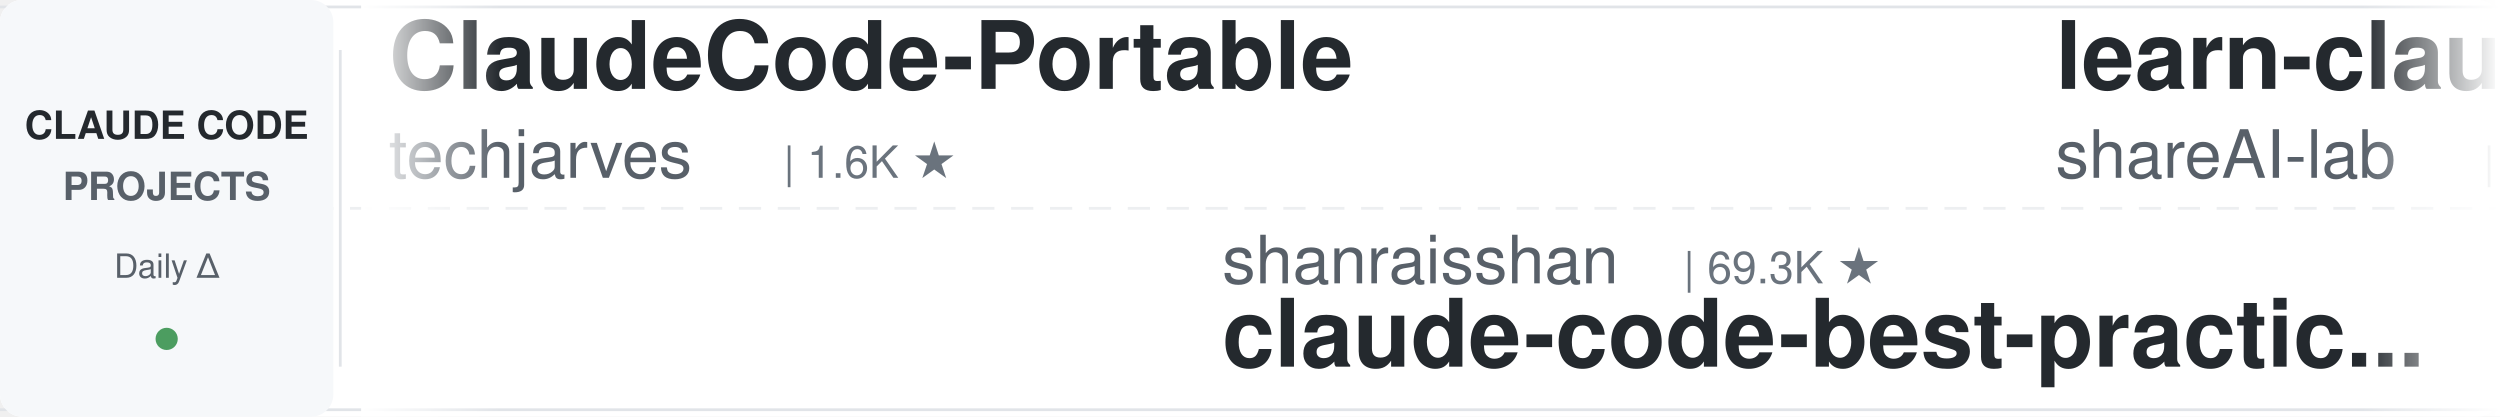
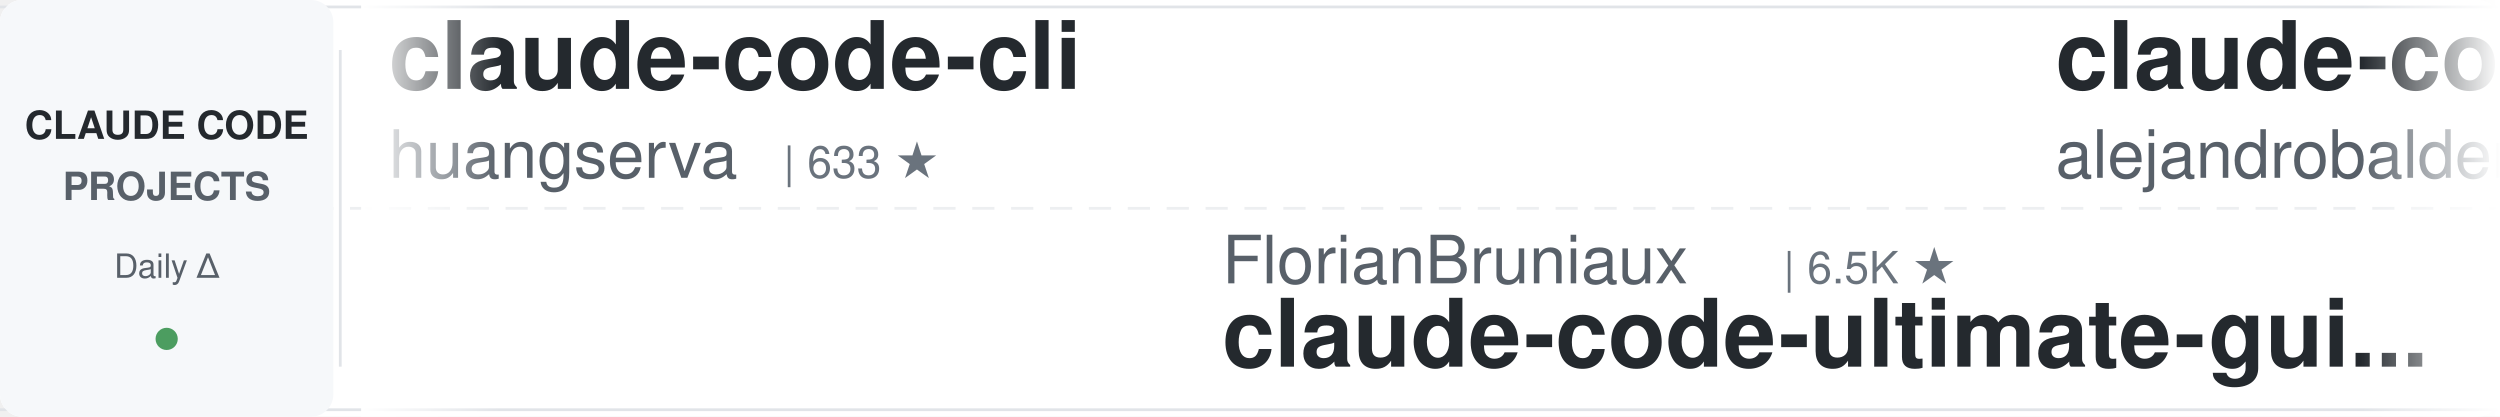
<svg xmlns="http://www.w3.org/2000/svg" width="900" height="150">
  <defs>
    <linearGradient id="leftFade" x1="0%" y1="0%" x2="100%" y2="0%">
      <stop offset="0%" style="stop-color:#ffffff;stop-opacity:1" />
      <stop offset="100%" style="stop-color:#ffffff;stop-opacity:0" />
    </linearGradient>
    <linearGradient id="rightFade" x1="0%" y1="0%" x2="100%" y2="0%">
      <stop offset="0%" style="stop-color:#ffffff;stop-opacity:0" />
      <stop offset="100%" style="stop-color:#ffffff;stop-opacity:1" />
    </linearGradient>
  </defs>
  <rect width="900" height="150" fill="#ffffff" rx="8" />
  <rect x="0" y="2" width="900" height="1" fill="#e1e4e8" />
  <rect x="0" y="147" width="900" height="1" fill="#e1e4e8" />
  <line x1="0" y1="75" x2="900" y2="75" stroke="#e1e4e8" stroke-width="1" stroke-dasharray="8 6" opacity="0.6" />
  <rect x="0" y="0" width="120" height="150" fill="#f6f8fa" rx="8" />
  <text x="60" y="50" font-family="-apple-system, BlinkMacSystemFont, 'Segoe UI', Helvetica, Arial, sans-serif" font-size="14" font-weight="600" fill="#24292e" text-anchor="middle">CLAUDE CODE</text>
  <text x="60" y="72" font-family="-apple-system, BlinkMacSystemFont, 'Segoe UI', Helvetica, Arial, sans-serif" font-size="14" font-weight="600" fill="#586069" text-anchor="middle">PROJECTS</text>
  <text x="60" y="100" font-family="-apple-system, BlinkMacSystemFont, 'Segoe UI', Helvetica, Arial, sans-serif" font-size="12" font-weight="500" fill="#586069" text-anchor="middle">Daily Δ</text>
  <circle cx="60" cy="122" r="4" fill="#22863a" opacity="0.8" />
  <rect x="122" y="18" width="1" height="114" fill="#e1e4e8" />
  <clipPath id="tickerClip">
    <rect x="130" y="0" width="770" height="150" />
  </clipPath>
  <g clip-path="url(#tickerClip)">
    <g id="tickerItems">
      <animateTransform attributeName="transform" attributeType="XML" type="translate" from="0 0" to="-3000 0" dur="54s" repeatCount="indefinite" />
      <g transform="translate(0, 0)">
-         <text x="140" y="32" font-family="-apple-system, BlinkMacSystemFont, 'Segoe UI', Helvetica, Arial, sans-serif" font-size="34" font-weight="600" fill="#24292e">ClaudeCode-Portable</text>
-         <text x="140" y="64" font-family="-apple-system, BlinkMacSystemFont, 'Segoe UI', Helvetica, Arial, sans-serif" font-size="24" font-weight="400" fill="#586069">techjarves</text>
-         <text x="282" y="64" font-family="-apple-system, BlinkMacSystemFont, 'Segoe UI', Helvetica, Arial, sans-serif" font-size="16" font-weight="500" fill="#6a737d">| 1.6K ★</text>
+         <text x="140" y="32" font-family="-apple-system, BlinkMacSystemFont, 'Segoe UI', Helvetica, Arial, sans-serif" font-size="34" font-weight="600" fill="#24292e">claude-code-cli</text>
+         <text x="140" y="64" font-family="-apple-system, BlinkMacSystemFont, 'Segoe UI', Helvetica, Arial, sans-serif" font-size="24" font-weight="400" fill="#586069">huangserva</text>
+         <text x="282" y="64" font-family="-apple-system, BlinkMacSystemFont, 'Segoe UI', Helvetica, Arial, sans-serif" font-size="16" font-weight="500" fill="#6a737d">| 633 ★</text>
      </g>
      <g transform="translate(300, 0)">
-         <text x="140" y="102" font-family="-apple-system, BlinkMacSystemFont, 'Segoe UI', Helvetica, Arial, sans-serif" font-size="24" font-weight="400" fill="#586069">shanraisshan</text>
-         <text x="306" y="102" font-family="-apple-system, BlinkMacSystemFont, 'Segoe UI', Helvetica, Arial, sans-serif" font-size="16" font-weight="500" fill="#6a737d">| 69.3K ★</text>
-         <text x="140" y="132" font-family="-apple-system, BlinkMacSystemFont, 'Segoe UI', Helvetica, Arial, sans-serif" font-size="34" font-weight="600" fill="#24292e">claude-code-best-practic...</text>
+         <text x="140" y="102" font-family="-apple-system, BlinkMacSystemFont, 'Segoe UI', Helvetica, Arial, sans-serif" font-size="24" font-weight="400" fill="#586069">FlorianBruniaux</text>
+         <text x="342" y="102" font-family="-apple-system, BlinkMacSystemFont, 'Segoe UI', Helvetica, Arial, sans-serif" font-size="16" font-weight="500" fill="#6a737d">| 6.5K ★</text>
+         <text x="140" y="132" font-family="-apple-system, BlinkMacSystemFont, 'Segoe UI', Helvetica, Arial, sans-serif" font-size="34" font-weight="600" fill="#24292e">claude-code-ultimate-gui...</text>
      </g>
      <g transform="translate(600, 0)">
-         <text x="140" y="32" font-family="-apple-system, BlinkMacSystemFont, 'Segoe UI', Helvetica, Arial, sans-serif" font-size="34" font-weight="600" fill="#24292e">learn-claude-code</text>
-         <text x="140" y="64" font-family="-apple-system, BlinkMacSystemFont, 'Segoe UI', Helvetica, Arial, sans-serif" font-size="24" font-weight="400" fill="#586069">shareAI-lab</text>
-         <text x="294" y="64" font-family="-apple-system, BlinkMacSystemFont, 'Segoe UI', Helvetica, Arial, sans-serif" font-size="16" font-weight="500" fill="#6a737d">| 80.7K ★</text>
+         <text x="140" y="32" font-family="-apple-system, BlinkMacSystemFont, 'Segoe UI', Helvetica, Arial, sans-serif" font-size="34" font-weight="600" fill="#24292e">claude-code-from-source</text>
+         <text x="140" y="64" font-family="-apple-system, BlinkMacSystemFont, 'Segoe UI', Helvetica, Arial, sans-serif" font-size="24" font-weight="400" fill="#586069">alejandrobalderas</text>
+         <text x="366" y="64" font-family="-apple-system, BlinkMacSystemFont, 'Segoe UI', Helvetica, Arial, sans-serif" font-size="16" font-weight="500" fill="#6a737d">| 3.0K ★</text>
      </g>
      <g transform="translate(900, 0)">
-         <text x="140" y="102" font-family="-apple-system, BlinkMacSystemFont, 'Segoe UI', Helvetica, Arial, sans-serif" font-size="24" font-weight="400" fill="#586069">zebbern</text>
-         <text x="246" y="102" font-family="-apple-system, BlinkMacSystemFont, 'Segoe UI', Helvetica, Arial, sans-serif" font-size="16" font-weight="500" fill="#6a737d">| 4.7K ★</text>
-         <text x="140" y="132" font-family="-apple-system, BlinkMacSystemFont, 'Segoe UI', Helvetica, Arial, sans-serif" font-size="34" font-weight="600" fill="#24292e">claude-code-guide</text>
+         <text x="140" y="102" font-family="-apple-system, BlinkMacSystemFont, 'Segoe UI', Helvetica, Arial, sans-serif" font-size="24" font-weight="400" fill="#586069">asgeirtj</text>
+         <text x="258" y="102" font-family="-apple-system, BlinkMacSystemFont, 'Segoe UI', Helvetica, Arial, sans-serif" font-size="16" font-weight="500" fill="#6a737d">| 72.2K ★</text>
+         <text x="140" y="132" font-family="-apple-system, BlinkMacSystemFont, 'Segoe UI', Helvetica, Arial, sans-serif" font-size="34" font-weight="600" fill="#24292e">system_prompts_leaks</text>
      </g>
      <g transform="translate(1200, 0)">
-         <text x="140" y="32" font-family="-apple-system, BlinkMacSystemFont, 'Segoe UI', Helvetica, Arial, sans-serif" font-size="34" font-weight="600" fill="#24292e">Open-ClaudeCode</text>
-         <text x="140" y="64" font-family="-apple-system, BlinkMacSystemFont, 'Segoe UI', Helvetica, Arial, sans-serif" font-size="24" font-weight="400" fill="#586069">LING71671</text>
-         <text x="270" y="64" font-family="-apple-system, BlinkMacSystemFont, 'Segoe UI', Helvetica, Arial, sans-serif" font-size="16" font-weight="500" fill="#6a737d">| 995 ★</text>
+         <text x="140" y="32" font-family="-apple-system, BlinkMacSystemFont, 'Segoe UI', Helvetica, Arial, sans-serif" font-size="34" font-weight="600" fill="#24292e">claude-code-engineering</text>
+         <text x="140" y="64" font-family="-apple-system, BlinkMacSystemFont, 'Segoe UI', Helvetica, Arial, sans-serif" font-size="24" font-weight="400" fill="#586069">huangjia2019</text>
+         <text x="306" y="64" font-family="-apple-system, BlinkMacSystemFont, 'Segoe UI', Helvetica, Arial, sans-serif" font-size="16" font-weight="500" fill="#6a737d">| 1.2K ★</text>
      </g>
      <g transform="translate(1500, 0)">
-         <text x="140" y="102" font-family="-apple-system, BlinkMacSystemFont, 'Segoe UI', Helvetica, Arial, sans-serif" font-size="24" font-weight="400" fill="#586069">wanshuiyin</text>
-         <text x="282" y="102" font-family="-apple-system, BlinkMacSystemFont, 'Segoe UI', Helvetica, Arial, sans-serif" font-size="16" font-weight="500" fill="#6a737d">| 19.5K ★</text>
-         <text x="140" y="132" font-family="-apple-system, BlinkMacSystemFont, 'Segoe UI', Helvetica, Arial, sans-serif" font-size="34" font-weight="600" fill="#24292e">Auto-claude-code-researc...</text>
+         <text x="140" y="102" font-family="-apple-system, BlinkMacSystemFont, 'Segoe UI', Helvetica, Arial, sans-serif" font-size="24" font-weight="400" fill="#586069">shareAI-lab</text>
+         <text x="294" y="102" font-family="-apple-system, BlinkMacSystemFont, 'Segoe UI', Helvetica, Arial, sans-serif" font-size="16" font-weight="500" fill="#6a737d">| 80.7K ★</text>
+         <text x="140" y="132" font-family="-apple-system, BlinkMacSystemFont, 'Segoe UI', Helvetica, Arial, sans-serif" font-size="34" font-weight="600" fill="#24292e">learn-claude-code</text>
      </g>
      <g transform="translate(1800, 0)">
-         <text x="140" y="32" font-family="-apple-system, BlinkMacSystemFont, 'Segoe UI', Helvetica, Arial, sans-serif" font-size="34" font-weight="600" fill="#24292e">free-claude-code</text>
-         <text x="140" y="64" font-family="-apple-system, BlinkMacSystemFont, 'Segoe UI', Helvetica, Arial, sans-serif" font-size="24" font-weight="400" fill="#586069">Alishahryar1</text>
-         <text x="306" y="64" font-family="-apple-system, BlinkMacSystemFont, 'Segoe UI', Helvetica, Arial, sans-serif" font-size="16" font-weight="500" fill="#6a737d">| 72.2K ★</text>
+         <text x="140" y="32" font-family="-apple-system, BlinkMacSystemFont, 'Segoe UI', Helvetica, Arial, sans-serif" font-size="34" font-weight="600" fill="#24292e">claude-code-telegram</text>
+         <text x="140" y="64" font-family="-apple-system, BlinkMacSystemFont, 'Segoe UI', Helvetica, Arial, sans-serif" font-size="24" font-weight="400" fill="#586069">overwirehq</text>
+         <text x="282" y="64" font-family="-apple-system, BlinkMacSystemFont, 'Segoe UI', Helvetica, Arial, sans-serif" font-size="16" font-weight="500" fill="#6a737d">| 2.8K ★</text>
      </g>
      <g transform="translate(2100, 0)">
-         <text x="140" y="102" font-family="-apple-system, BlinkMacSystemFont, 'Segoe UI', Helvetica, Arial, sans-serif" font-size="24" font-weight="400" fill="#586069">Maciek-roboblog</text>
-         <text x="342" y="102" font-family="-apple-system, BlinkMacSystemFont, 'Segoe UI', Helvetica, Arial, sans-serif" font-size="16" font-weight="500" fill="#6a737d">| 8.8K ★</text>
-         <text x="140" y="132" font-family="-apple-system, BlinkMacSystemFont, 'Segoe UI', Helvetica, Arial, sans-serif" font-size="34" font-weight="600" fill="#24292e">Claude-Code-Usage-Monito...</text>
+         <text x="140" y="102" font-family="-apple-system, BlinkMacSystemFont, 'Segoe UI', Helvetica, Arial, sans-serif" font-size="24" font-weight="400" fill="#586069">daymade</text>
+         <text x="246" y="102" font-family="-apple-system, BlinkMacSystemFont, 'Segoe UI', Helvetica, Arial, sans-serif" font-size="16" font-weight="500" fill="#6a737d">| 1.5K ★</text>
+         <text x="140" y="132" font-family="-apple-system, BlinkMacSystemFont, 'Segoe UI', Helvetica, Arial, sans-serif" font-size="34" font-weight="600" fill="#24292e">claude-code-skills</text>
      </g>
      <g transform="translate(2400, 0)">
-         <text x="140" y="32" font-family="-apple-system, BlinkMacSystemFont, 'Segoe UI', Helvetica, Arial, sans-serif" font-size="34" font-weight="600" fill="#24292e">Claude-Code-Quest</text>
-         <text x="140" y="64" font-family="-apple-system, BlinkMacSystemFont, 'Segoe UI', Helvetica, Arial, sans-serif" font-size="24" font-weight="400" fill="#586069">wesammustafa</text>
-         <text x="306" y="64" font-family="-apple-system, BlinkMacSystemFont, 'Segoe UI', Helvetica, Arial, sans-serif" font-size="16" font-weight="500" fill="#6a737d">| 3.7K ★</text>
+         <text x="140" y="32" font-family="-apple-system, BlinkMacSystemFont, 'Segoe UI', Helvetica, Arial, sans-serif" font-size="34" font-weight="600" fill="#24292e">claude-code-system-promp...</text>
+         <text x="140" y="64" font-family="-apple-system, BlinkMacSystemFont, 'Segoe UI', Helvetica, Arial, sans-serif" font-size="24" font-weight="400" fill="#586069">Piebald-AI</text>
+         <text x="282" y="64" font-family="-apple-system, BlinkMacSystemFont, 'Segoe UI', Helvetica, Arial, sans-serif" font-size="16" font-weight="500" fill="#6a737d">| 13.2K ★</text>
      </g>
      <g transform="translate(2700, 0)">
-         <text x="140" y="102" font-family="-apple-system, BlinkMacSystemFont, 'Segoe UI', Helvetica, Arial, sans-serif" font-size="24" font-weight="400" fill="#586069">diet103</text>
-         <text x="246" y="102" font-family="-apple-system, BlinkMacSystemFont, 'Segoe UI', Helvetica, Arial, sans-serif" font-size="16" font-weight="500" fill="#6a737d">| 10.1K ★</text>
-         <text x="140" y="132" font-family="-apple-system, BlinkMacSystemFont, 'Segoe UI', Helvetica, Arial, sans-serif" font-size="34" font-weight="600" fill="#24292e">claude-code-infrastructu...</text>
+         <text x="140" y="102" font-family="-apple-system, BlinkMacSystemFont, 'Segoe UI', Helvetica, Arial, sans-serif" font-size="24" font-weight="400" fill="#586069">feiskyer</text>
+         <text x="258" y="102" font-family="-apple-system, BlinkMacSystemFont, 'Segoe UI', Helvetica, Arial, sans-serif" font-size="16" font-weight="500" fill="#6a737d">| 1.7K ★</text>
+         <text x="140" y="132" font-family="-apple-system, BlinkMacSystemFont, 'Segoe UI', Helvetica, Arial, sans-serif" font-size="34" font-weight="600" fill="#24292e">claude-code-settings</text>
      </g>
      <g transform="translate(3000, 0)">
-         <text x="140" y="32" font-family="-apple-system, BlinkMacSystemFont, 'Segoe UI', Helvetica, Arial, sans-serif" font-size="34" font-weight="600" fill="#24292e">ClaudeCode-Portable</text>
-         <text x="140" y="64" font-family="-apple-system, BlinkMacSystemFont, 'Segoe UI', Helvetica, Arial, sans-serif" font-size="24" font-weight="400" fill="#586069">techjarves</text>
-         <text x="282" y="64" font-family="-apple-system, BlinkMacSystemFont, 'Segoe UI', Helvetica, Arial, sans-serif" font-size="16" font-weight="500" fill="#6a737d">| 1.6K ★</text>
+         <text x="140" y="32" font-family="-apple-system, BlinkMacSystemFont, 'Segoe UI', Helvetica, Arial, sans-serif" font-size="34" font-weight="600" fill="#24292e">claude-code-cli</text>
+         <text x="140" y="64" font-family="-apple-system, BlinkMacSystemFont, 'Segoe UI', Helvetica, Arial, sans-serif" font-size="24" font-weight="400" fill="#586069">huangserva</text>
+         <text x="282" y="64" font-family="-apple-system, BlinkMacSystemFont, 'Segoe UI', Helvetica, Arial, sans-serif" font-size="16" font-weight="500" fill="#6a737d">| 633 ★</text>
      </g>
      <g transform="translate(3300, 0)">
-         <text x="140" y="102" font-family="-apple-system, BlinkMacSystemFont, 'Segoe UI', Helvetica, Arial, sans-serif" font-size="24" font-weight="400" fill="#586069">shanraisshan</text>
-         <text x="306" y="102" font-family="-apple-system, BlinkMacSystemFont, 'Segoe UI', Helvetica, Arial, sans-serif" font-size="16" font-weight="500" fill="#6a737d">| 69.3K ★</text>
-         <text x="140" y="132" font-family="-apple-system, BlinkMacSystemFont, 'Segoe UI', Helvetica, Arial, sans-serif" font-size="34" font-weight="600" fill="#24292e">claude-code-best-practic...</text>
+         <text x="140" y="102" font-family="-apple-system, BlinkMacSystemFont, 'Segoe UI', Helvetica, Arial, sans-serif" font-size="24" font-weight="400" fill="#586069">FlorianBruniaux</text>
+         <text x="342" y="102" font-family="-apple-system, BlinkMacSystemFont, 'Segoe UI', Helvetica, Arial, sans-serif" font-size="16" font-weight="500" fill="#6a737d">| 6.5K ★</text>
+         <text x="140" y="132" font-family="-apple-system, BlinkMacSystemFont, 'Segoe UI', Helvetica, Arial, sans-serif" font-size="34" font-weight="600" fill="#24292e">claude-code-ultimate-gui...</text>
      </g>
      <g transform="translate(3600, 0)">
-         <text x="140" y="32" font-family="-apple-system, BlinkMacSystemFont, 'Segoe UI', Helvetica, Arial, sans-serif" font-size="34" font-weight="600" fill="#24292e">learn-claude-code</text>
-         <text x="140" y="64" font-family="-apple-system, BlinkMacSystemFont, 'Segoe UI', Helvetica, Arial, sans-serif" font-size="24" font-weight="400" fill="#586069">shareAI-lab</text>
-         <text x="294" y="64" font-family="-apple-system, BlinkMacSystemFont, 'Segoe UI', Helvetica, Arial, sans-serif" font-size="16" font-weight="500" fill="#6a737d">| 80.7K ★</text>
+         <text x="140" y="32" font-family="-apple-system, BlinkMacSystemFont, 'Segoe UI', Helvetica, Arial, sans-serif" font-size="34" font-weight="600" fill="#24292e">claude-code-from-source</text>
+         <text x="140" y="64" font-family="-apple-system, BlinkMacSystemFont, 'Segoe UI', Helvetica, Arial, sans-serif" font-size="24" font-weight="400" fill="#586069">alejandrobalderas</text>
+         <text x="366" y="64" font-family="-apple-system, BlinkMacSystemFont, 'Segoe UI', Helvetica, Arial, sans-serif" font-size="16" font-weight="500" fill="#6a737d">| 3.0K ★</text>
      </g>
      <g transform="translate(3900, 0)">
-         <text x="140" y="102" font-family="-apple-system, BlinkMacSystemFont, 'Segoe UI', Helvetica, Arial, sans-serif" font-size="24" font-weight="400" fill="#586069">zebbern</text>
-         <text x="246" y="102" font-family="-apple-system, BlinkMacSystemFont, 'Segoe UI', Helvetica, Arial, sans-serif" font-size="16" font-weight="500" fill="#6a737d">| 4.7K ★</text>
-         <text x="140" y="132" font-family="-apple-system, BlinkMacSystemFont, 'Segoe UI', Helvetica, Arial, sans-serif" font-size="34" font-weight="600" fill="#24292e">claude-code-guide</text>
+         <text x="140" y="102" font-family="-apple-system, BlinkMacSystemFont, 'Segoe UI', Helvetica, Arial, sans-serif" font-size="24" font-weight="400" fill="#586069">asgeirtj</text>
+         <text x="258" y="102" font-family="-apple-system, BlinkMacSystemFont, 'Segoe UI', Helvetica, Arial, sans-serif" font-size="16" font-weight="500" fill="#6a737d">| 72.2K ★</text>
+         <text x="140" y="132" font-family="-apple-system, BlinkMacSystemFont, 'Segoe UI', Helvetica, Arial, sans-serif" font-size="34" font-weight="600" fill="#24292e">system_prompts_leaks</text>
      </g>
    </g>
  </g>
  <rect x="130" y="0" width="50" height="150" fill="url(#leftFade)" />
  <rect x="850" y="0" width="50" height="150" fill="url(#rightFade)" />
</svg>
